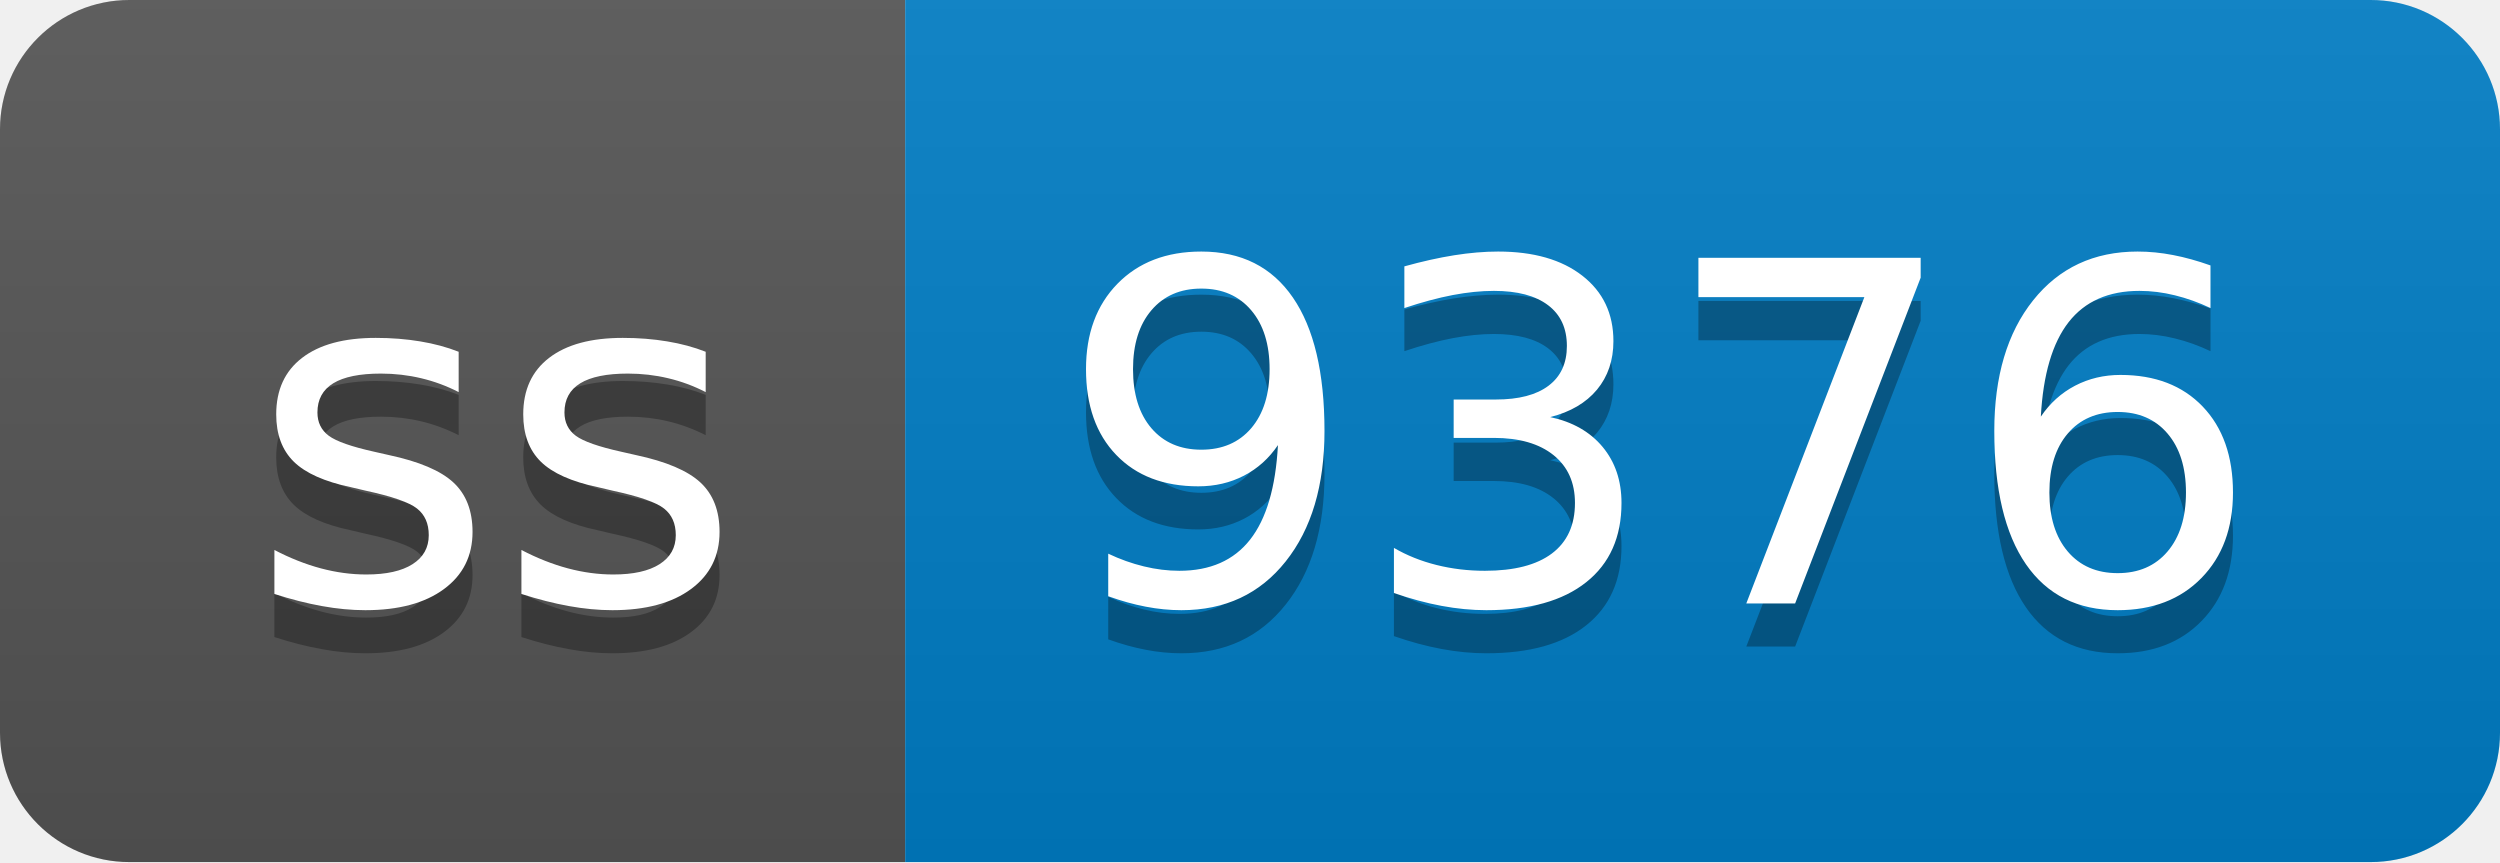
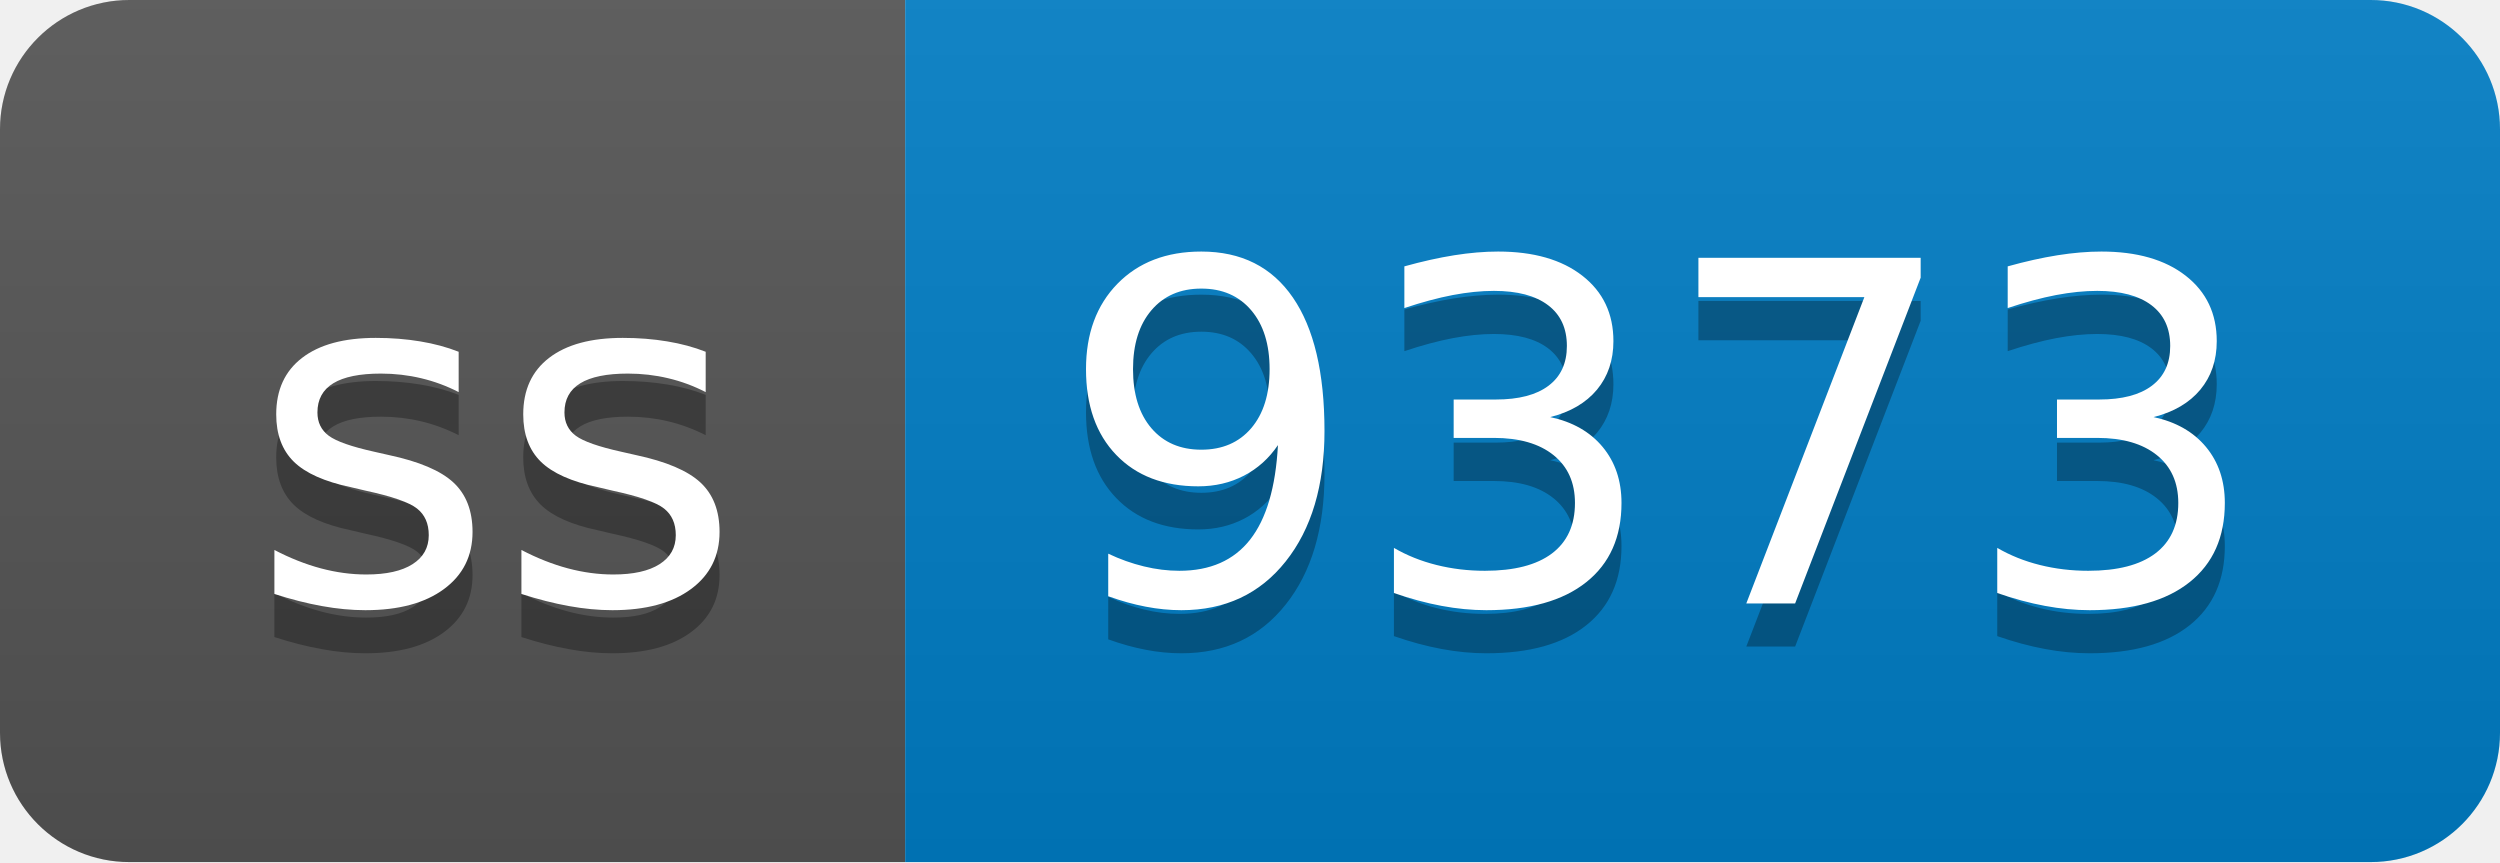
- <svg xmlns="http://www.w3.org/2000/svg" width="58" height="20" role="img" aria-label="ss: 9376">
+ <svg xmlns="http://www.w3.org/2000/svg" width="58" height="20" role="img" aria-label="ss: 9373">
  <linearGradient id="s" x2="0" y2="100%">
    <stop offset="0" stop-color="#bbb" stop-opacity=".1" />
    <stop offset="1" stop-opacity=".1" />
  </linearGradient>
  <clipPath id="r">
    <rect width="58" height="20" rx="3" fill="#fff" />
  </clipPath>
  <g clip-path="url(#r)">
    <rect width="21" height="20" fill="#555" />
    <rect x="21" width="37" height="20" fill="#007ec6" />
    <rect width="58" height="20" fill="url(#s)" />
  </g>
  <g fill="#fff" text-anchor="middle" font-family="Verdana,Geneva,DejaVu Sans,sans-serif" text-rendering="geometricPrecision" font-size="110">
    <text aria-hidden="true" x="115" y="150" fill="#010101" fill-opacity=".3" transform="scale(.1)" textLength="110">ss</text>
    <text x="115" y="140" transform="scale(.1)" fill="#fff" textLength="110">ss</text>
-     <text aria-hidden="true" x="385" y="150" fill="#010101" fill-opacity=".3" transform="scale(.1)" textLength="270">9376</text>
-     <text x="385" y="140" transform="scale(.1)" fill="#fff" textLength="270">9376</text>
+     <text aria-hidden="true" x="385" y="150" fill="#010101" fill-opacity=".3" transform="scale(.1)" textLength="270">9373</text>
+     <text x="385" y="140" transform="scale(.1)" fill="#fff" textLength="270">9373</text>
  </g>
</svg>
